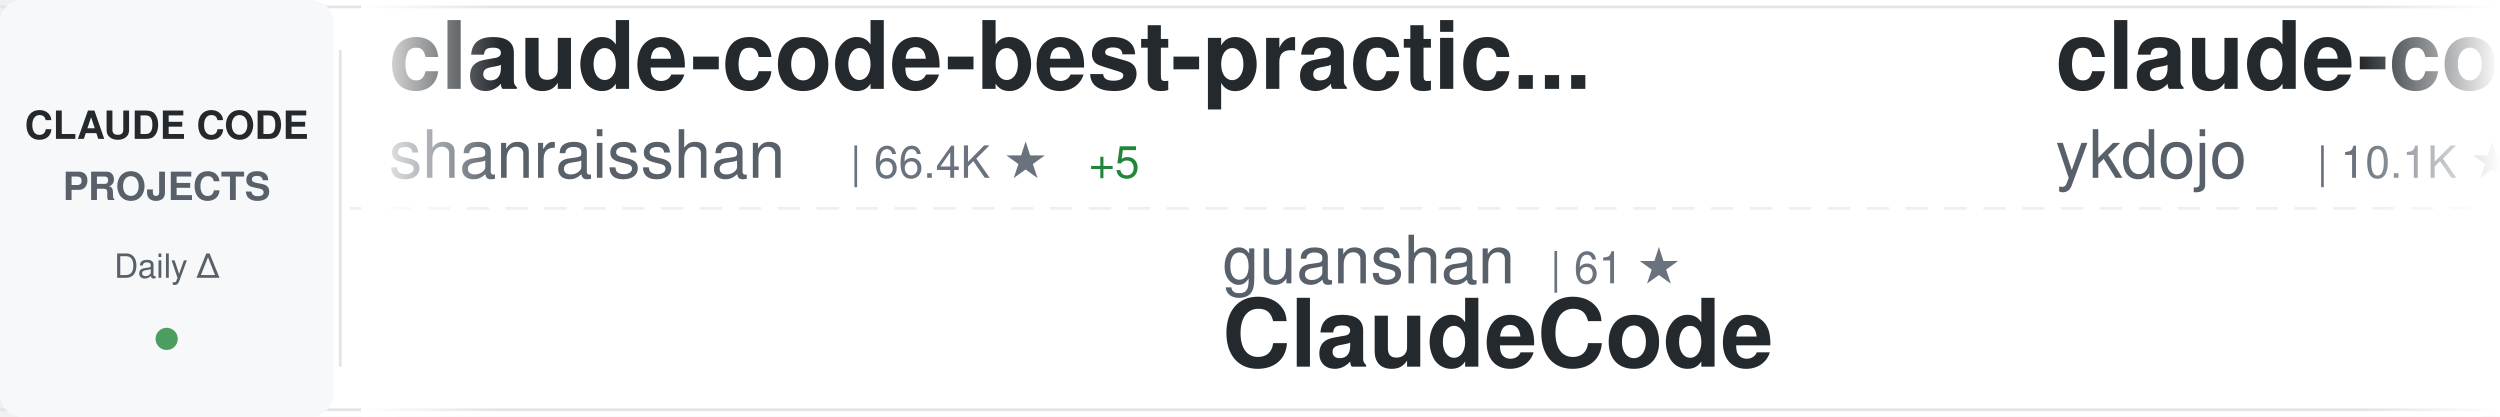
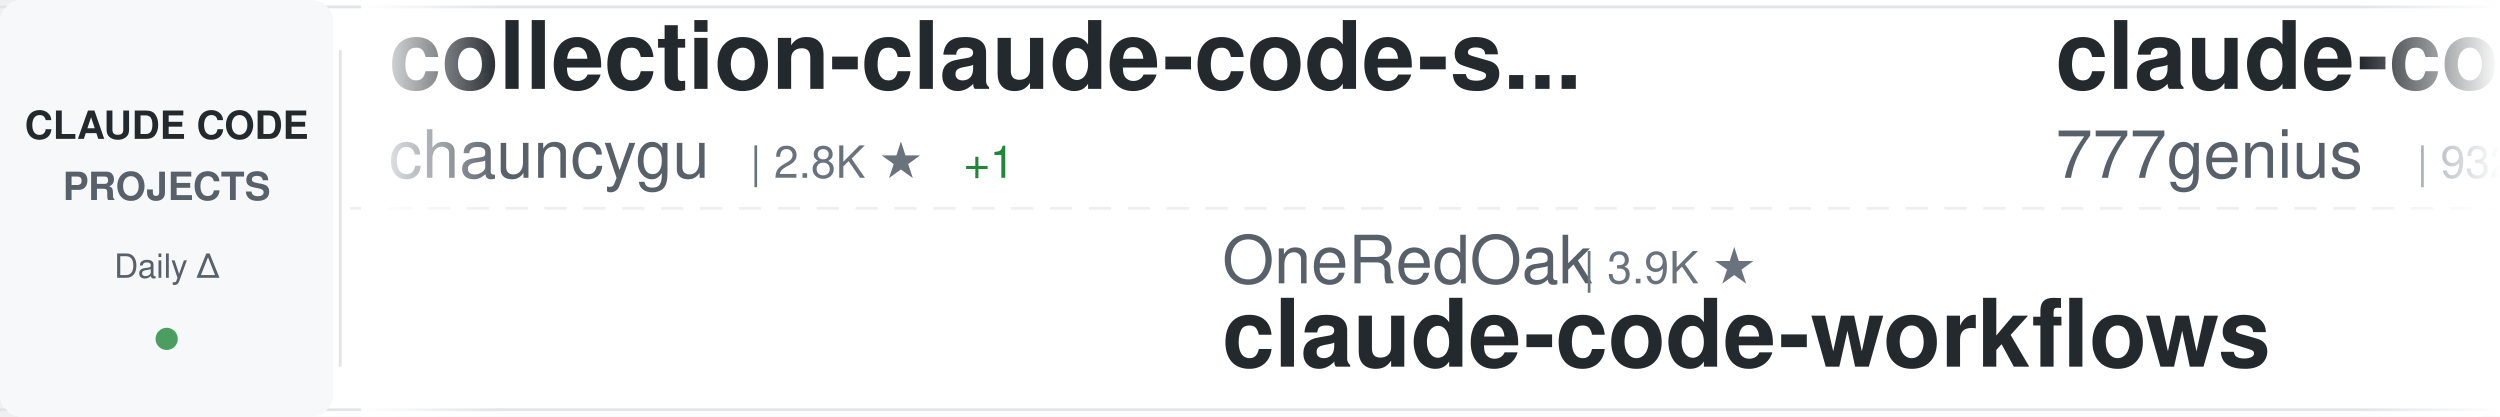
<svg xmlns="http://www.w3.org/2000/svg" width="900" height="150">
  <defs>
    <linearGradient id="awesomeLeftFade" x1="0%" y1="0%" x2="100%" y2="0%">
      <stop offset="0%" style="stop-color:#ffffff;stop-opacity:1" />
      <stop offset="100%" style="stop-color:#ffffff;stop-opacity:0" />
    </linearGradient>
    <linearGradient id="awesomeRightFade" x1="0%" y1="0%" x2="100%" y2="0%">
      <stop offset="0%" style="stop-color:#ffffff;stop-opacity:0" />
      <stop offset="100%" style="stop-color:#ffffff;stop-opacity:1" />
    </linearGradient>
  </defs>
  <rect width="900" height="150" fill="#ffffff" rx="8" />
  <rect x="0" y="2" width="900" height="1" fill="#e1e4e8" />
  <rect x="0" y="147" width="900" height="1" fill="#e1e4e8" />
  <line x1="0" y1="75" x2="900" y2="75" stroke="#e1e4e8" stroke-width="1" stroke-dasharray="8 6" opacity="0.6" />
  <rect x="0" y="0" width="120" height="150" fill="#f6f8fa" rx="8" />
  <text x="60" y="50" font-family="-apple-system, BlinkMacSystemFont, 'Segoe UI', Helvetica, Arial, sans-serif" font-size="14" font-weight="600" fill="#24292e" text-anchor="middle">CLAUDE CODE</text>
  <text x="60" y="72" font-family="-apple-system, BlinkMacSystemFont, 'Segoe UI', Helvetica, Arial, sans-serif" font-size="14" font-weight="600" fill="#586069" text-anchor="middle">PROJECTS</text>
  <text x="60" y="100" font-family="-apple-system, BlinkMacSystemFont, 'Segoe UI', Helvetica, Arial, sans-serif" font-size="12" font-weight="500" fill="#586069" text-anchor="middle">Daily Δ</text>
  <circle cx="60" cy="122" r="4" fill="#22863a" opacity="0.8" />
  <rect x="122" y="18" width="1" height="114" fill="#e1e4e8" />
  <clipPath id="awesomeTickerClip">
    <rect x="130" y="0" width="770" height="150" />
  </clipPath>
  <g clip-path="url(#awesomeTickerClip)">
    <g id="awesomeTickerItems">
      <animateTransform attributeName="transform" attributeType="XML" type="translate" from="0 0" to="-3000 0" dur="54s" repeatCount="indefinite" />
      <g transform="translate(0, 0)">
-         <text x="140" y="32" font-family="-apple-system, BlinkMacSystemFont, 'Segoe UI', Helvetica, Arial, sans-serif" font-size="34" font-weight="600" fill="#24292e">claude-code-best-practic...</text>
-         <text x="140" y="64" font-family="-apple-system, BlinkMacSystemFont, 'Segoe UI', Helvetica, Arial, sans-serif" font-size="24" font-weight="400" fill="#586069">shanraisshan</text>
-         <text x="306" y="64" font-family="-apple-system, BlinkMacSystemFont, 'Segoe UI', Helvetica, Arial, sans-serif" font-size="16" font-weight="500" fill="#6a737d">| 66.4K ★</text>
-         <text x="392" y="64" font-family="-apple-system, BlinkMacSystemFont, 'Segoe UI', Helvetica, Arial, sans-serif" font-size="16" font-weight="500" fill="#22863a"> +5</text>
+         <text x="140" y="32" font-family="-apple-system, BlinkMacSystemFont, 'Segoe UI', Helvetica, Arial, sans-serif" font-size="34" font-weight="600" fill="#24292e">collection-claude-code-s...</text>
+         <text x="140" y="64" font-family="-apple-system, BlinkMacSystemFont, 'Segoe UI', Helvetica, Arial, sans-serif" font-size="24" font-weight="400" fill="#586069">chauncygu</text>
+         <text x="270" y="64" font-family="-apple-system, BlinkMacSystemFont, 'Segoe UI', Helvetica, Arial, sans-serif" font-size="16" font-weight="500" fill="#6a737d">| 2.8K ★</text>
+         <text x="347" y="64" font-family="-apple-system, BlinkMacSystemFont, 'Segoe UI', Helvetica, Arial, sans-serif" font-size="16" font-weight="500" fill="#22863a"> +1</text>
      </g>
      <g transform="translate(300, 0)">
-         <text x="140" y="102" font-family="-apple-system, BlinkMacSystemFont, 'Segoe UI', Helvetica, Arial, sans-serif" font-size="24" font-weight="400" fill="#586069">guanshan</text>
-         <text x="258" y="102" font-family="-apple-system, BlinkMacSystemFont, 'Segoe UI', Helvetica, Arial, sans-serif" font-size="16" font-weight="500" fill="#6a737d">| 61 ★</text>
-         <text x="140" y="132" font-family="-apple-system, BlinkMacSystemFont, 'Segoe UI', Helvetica, Arial, sans-serif" font-size="34" font-weight="600" fill="#24292e">ClaudeCode</text>
+         <text x="140" y="102" font-family="-apple-system, BlinkMacSystemFont, 'Segoe UI', Helvetica, Arial, sans-serif" font-size="24" font-weight="400" fill="#586069">OneRedOak</text>
+         <text x="270" y="102" font-family="-apple-system, BlinkMacSystemFont, 'Segoe UI', Helvetica, Arial, sans-serif" font-size="16" font-weight="500" fill="#6a737d">| 3.9K ★</text>
+         <text x="140" y="132" font-family="-apple-system, BlinkMacSystemFont, 'Segoe UI', Helvetica, Arial, sans-serif" font-size="34" font-weight="600" fill="#24292e">claude-code-workflows</text>
      </g>
      <g transform="translate(600, 0)">
-         <text x="140" y="32" font-family="-apple-system, BlinkMacSystemFont, 'Segoe UI', Helvetica, Arial, sans-serif" font-size="34" font-weight="600" fill="#24292e">claude-code-tips</text>
-         <text x="140" y="64" font-family="-apple-system, BlinkMacSystemFont, 'Segoe UI', Helvetica, Arial, sans-serif" font-size="24" font-weight="400" fill="#586069">ykdojo</text>
-         <text x="234" y="64" font-family="-apple-system, BlinkMacSystemFont, 'Segoe UI', Helvetica, Arial, sans-serif" font-size="16" font-weight="500" fill="#6a737d">| 10.1K ★</text>
-         <text x="320" y="64" font-family="-apple-system, BlinkMacSystemFont, 'Segoe UI', Helvetica, Arial, sans-serif" font-size="16" font-weight="500" fill="#22863a"> +2</text>
+         <text x="140" y="32" font-family="-apple-system, BlinkMacSystemFont, 'Segoe UI', Helvetica, Arial, sans-serif" font-size="34" font-weight="600" fill="#24292e">claude-code-source-code</text>
+         <text x="140" y="64" font-family="-apple-system, BlinkMacSystemFont, 'Segoe UI', Helvetica, Arial, sans-serif" font-size="24" font-weight="400" fill="#586069">777genius</text>
+         <text x="270" y="64" font-family="-apple-system, BlinkMacSystemFont, 'Segoe UI', Helvetica, Arial, sans-serif" font-size="16" font-weight="500" fill="#6a737d">| 932 ★</text>
+         <text x="338" y="64" font-family="-apple-system, BlinkMacSystemFont, 'Segoe UI', Helvetica, Arial, sans-serif" font-size="16" font-weight="500" fill="#22863a"> +1</text>
      </g>
      <g transform="translate(900, 0)">
-         <text x="140" y="102" font-family="-apple-system, BlinkMacSystemFont, 'Segoe UI', Helvetica, Arial, sans-serif" font-size="24" font-weight="400" fill="#586069">AICoderTudou</text>
-         <text x="306" y="102" font-family="-apple-system, BlinkMacSystemFont, 'Segoe UI', Helvetica, Arial, sans-serif" font-size="16" font-weight="500" fill="#6a737d">| 494 ★</text>
-         <text x="140" y="132" font-family="-apple-system, BlinkMacSystemFont, 'Segoe UI', Helvetica, Arial, sans-serif" font-size="34" font-weight="600" fill="#24292e">claude-code-tudou</text>
+         <text x="140" y="102" font-family="-apple-system, BlinkMacSystemFont, 'Segoe UI', Helvetica, Arial, sans-serif" font-size="24" font-weight="400" fill="#586069">hangsman</text>
+         <text x="258" y="102" font-family="-apple-system, BlinkMacSystemFont, 'Segoe UI', Helvetica, Arial, sans-serif" font-size="16" font-weight="500" fill="#6a737d">| 795 ★</text>
+         <text x="140" y="132" font-family="-apple-system, BlinkMacSystemFont, 'Segoe UI', Helvetica, Arial, sans-serif" font-size="34" font-weight="600" fill="#24292e">claude-code-source</text>
      </g>
      <g transform="translate(1200, 0)">
-         <text x="140" y="32" font-family="-apple-system, BlinkMacSystemFont, 'Segoe UI', Helvetica, Arial, sans-serif" font-size="34" font-weight="600" fill="#24292e">claude-code</text>
-         <text x="140" y="64" font-family="-apple-system, BlinkMacSystemFont, 'Segoe UI', Helvetica, Arial, sans-serif" font-size="24" font-weight="400" fill="#586069">tanbiralam</text>
-         <text x="282" y="64" font-family="-apple-system, BlinkMacSystemFont, 'Segoe UI', Helvetica, Arial, sans-serif" font-size="16" font-weight="500" fill="#6a737d">| 2.3K ★</text>
+         <text x="140" y="32" font-family="-apple-system, BlinkMacSystemFont, 'Segoe UI', Helvetica, Arial, sans-serif" font-size="34" font-weight="600" fill="#24292e">claude-code-reverse</text>
+         <text x="140" y="64" font-family="-apple-system, BlinkMacSystemFont, 'Segoe UI', Helvetica, Arial, sans-serif" font-size="24" font-weight="400" fill="#586069">Yuyz0112</text>
+         <text x="258" y="64" font-family="-apple-system, BlinkMacSystemFont, 'Segoe UI', Helvetica, Arial, sans-serif" font-size="16" font-weight="500" fill="#6a737d">| 2.4K ★</text>
      </g>
      <g transform="translate(1500, 0)">
-         <text x="140" y="102" font-family="-apple-system, BlinkMacSystemFont, 'Segoe UI', Helvetica, Arial, sans-serif" font-size="24" font-weight="400" fill="#586069">farion1231</text>
-         <text x="282" y="102" font-family="-apple-system, BlinkMacSystemFont, 'Segoe UI', Helvetica, Arial, sans-serif" font-size="16" font-weight="500" fill="#6a737d">| 136.8K ★</text>
-         <text x="377" y="102" font-family="-apple-system, BlinkMacSystemFont, 'Segoe UI', Helvetica, Arial, sans-serif" font-size="16" font-weight="500" fill="#22863a"> +33</text>
-         <text x="140" y="132" font-family="-apple-system, BlinkMacSystemFont, 'Segoe UI', Helvetica, Arial, sans-serif" font-size="34" font-weight="600" fill="#24292e">cc-switch</text>
+         <text x="140" y="102" font-family="-apple-system, BlinkMacSystemFont, 'Segoe UI', Helvetica, Arial, sans-serif" font-size="24" font-weight="400" fill="#586069">FlorianBruniaux</text>
+         <text x="342" y="102" font-family="-apple-system, BlinkMacSystemFont, 'Segoe UI', Helvetica, Arial, sans-serif" font-size="16" font-weight="500" fill="#6a737d">| 6.0K ★</text>
+         <text x="419" y="102" font-family="-apple-system, BlinkMacSystemFont, 'Segoe UI', Helvetica, Arial, sans-serif" font-size="16" font-weight="500" fill="#22863a"> +2</text>
+         <text x="140" y="132" font-family="-apple-system, BlinkMacSystemFont, 'Segoe UI', Helvetica, Arial, sans-serif" font-size="34" font-weight="600" fill="#24292e">claude-code-ultimate-gui...</text>
      </g>
      <g transform="translate(1800, 0)">
-         <text x="140" y="32" font-family="-apple-system, BlinkMacSystemFont, 'Segoe UI', Helvetica, Arial, sans-serif" font-size="34" font-weight="600" fill="#24292e">claude-code-router</text>
-         <text x="140" y="64" font-family="-apple-system, BlinkMacSystemFont, 'Segoe UI', Helvetica, Arial, sans-serif" font-size="24" font-weight="400" fill="#586069">musistudio</text>
-         <text x="282" y="64" font-family="-apple-system, BlinkMacSystemFont, 'Segoe UI', Helvetica, Arial, sans-serif" font-size="16" font-weight="500" fill="#6a737d">| 37.4K ★</text>
-         <text x="368" y="64" font-family="-apple-system, BlinkMacSystemFont, 'Segoe UI', Helvetica, Arial, sans-serif" font-size="16" font-weight="500" fill="#22863a"> +4</text>
+         <text x="140" y="32" font-family="-apple-system, BlinkMacSystemFont, 'Segoe UI', Helvetica, Arial, sans-serif" font-size="34" font-weight="600" fill="#24292e">claude-code-templates</text>
+         <text x="140" y="64" font-family="-apple-system, BlinkMacSystemFont, 'Segoe UI', Helvetica, Arial, sans-serif" font-size="24" font-weight="400" fill="#586069">davila7</text>
+         <text x="246" y="64" font-family="-apple-system, BlinkMacSystemFont, 'Segoe UI', Helvetica, Arial, sans-serif" font-size="16" font-weight="500" fill="#6a737d">| 31.8K ★</text>
+         <text x="332" y="64" font-family="-apple-system, BlinkMacSystemFont, 'Segoe UI', Helvetica, Arial, sans-serif" font-size="16" font-weight="500" fill="#22863a"> +19</text>
      </g>
      <g transform="translate(2100, 0)">
-         <text x="140" y="102" font-family="-apple-system, BlinkMacSystemFont, 'Segoe UI', Helvetica, Arial, sans-serif" font-size="24" font-weight="400" fill="#586069">zstmfhy</text>
-         <text x="246" y="102" font-family="-apple-system, BlinkMacSystemFont, 'Segoe UI', Helvetica, Arial, sans-serif" font-size="16" font-weight="500" fill="#6a737d">| 189 ★</text>
-         <text x="140" y="132" font-family="-apple-system, BlinkMacSystemFont, 'Segoe UI', Helvetica, Arial, sans-serif" font-size="34" font-weight="600" fill="#24292e">Claude-code</text>
+         <text x="140" y="102" font-family="-apple-system, BlinkMacSystemFont, 'Segoe UI', Helvetica, Arial, sans-serif" font-size="24" font-weight="400" fill="#586069">edmund-io</text>
+         <text x="270" y="102" font-family="-apple-system, BlinkMacSystemFont, 'Segoe UI', Helvetica, Arial, sans-serif" font-size="16" font-weight="500" fill="#6a737d">| 1.5K ★</text>
+         <text x="140" y="132" font-family="-apple-system, BlinkMacSystemFont, 'Segoe UI', Helvetica, Arial, sans-serif" font-size="34" font-weight="600" fill="#24292e">edmunds-claude-code</text>
      </g>
      <g transform="translate(2400, 0)">
-         <text x="140" y="32" font-family="-apple-system, BlinkMacSystemFont, 'Segoe UI', Helvetica, Arial, sans-serif" font-size="34" font-weight="600" fill="#24292e">claude-code-source-build</text>
-         <text x="140" y="64" font-family="-apple-system, BlinkMacSystemFont, 'Segoe UI', Helvetica, Arial, sans-serif" font-size="24" font-weight="400" fill="#586069">andrew-kramer-inno</text>
-         <text x="378" y="64" font-family="-apple-system, BlinkMacSystemFont, 'Segoe UI', Helvetica, Arial, sans-serif" font-size="16" font-weight="500" fill="#6a737d">| 595 ★</text>
+         <text x="140" y="32" font-family="-apple-system, BlinkMacSystemFont, 'Segoe UI', Helvetica, Arial, sans-serif" font-size="34" font-weight="600" fill="#24292e">claude-code-source</text>
+         <text x="140" y="64" font-family="-apple-system, BlinkMacSystemFont, 'Segoe UI', Helvetica, Arial, sans-serif" font-size="24" font-weight="400" fill="#586069">AprilNEA</text>
+         <text x="258" y="64" font-family="-apple-system, BlinkMacSystemFont, 'Segoe UI', Helvetica, Arial, sans-serif" font-size="16" font-weight="500" fill="#6a737d">| 391 ★</text>
      </g>
      <g transform="translate(2700, 0)">
-         <text x="140" y="102" font-family="-apple-system, BlinkMacSystemFont, 'Segoe UI', Helvetica, Arial, sans-serif" font-size="24" font-weight="400" fill="#586069">asgeirtj</text>
-         <text x="258" y="102" font-family="-apple-system, BlinkMacSystemFont, 'Segoe UI', Helvetica, Arial, sans-serif" font-size="16" font-weight="500" fill="#6a737d">| 68.4K ★</text>
-         <text x="344" y="102" font-family="-apple-system, BlinkMacSystemFont, 'Segoe UI', Helvetica, Arial, sans-serif" font-size="16" font-weight="500" fill="#22863a"> +18</text>
-         <text x="140" y="132" font-family="-apple-system, BlinkMacSystemFont, 'Segoe UI', Helvetica, Arial, sans-serif" font-size="34" font-weight="600" fill="#24292e">system_prompts_leaks</text>
+         <text x="140" y="102" font-family="-apple-system, BlinkMacSystemFont, 'Segoe UI', Helvetica, Arial, sans-serif" font-size="24" font-weight="400" fill="#586069">anthropics</text>
+         <text x="282" y="102" font-family="-apple-system, BlinkMacSystemFont, 'Segoe UI', Helvetica, Arial, sans-serif" font-size="16" font-weight="500" fill="#6a737d">| 991 ★</text>
+         <text x="140" y="132" font-family="-apple-system, BlinkMacSystemFont, 'Segoe UI', Helvetica, Arial, sans-serif" font-size="34" font-weight="600" fill="#24292e">claude-code-base-action</text>
      </g>
      <g transform="translate(3000, 0)">
-         <text x="140" y="32" font-family="-apple-system, BlinkMacSystemFont, 'Segoe UI', Helvetica, Arial, sans-serif" font-size="34" font-weight="600" fill="#24292e">claude-code-best-practic...</text>
-         <text x="140" y="64" font-family="-apple-system, BlinkMacSystemFont, 'Segoe UI', Helvetica, Arial, sans-serif" font-size="24" font-weight="400" fill="#586069">shanraisshan</text>
-         <text x="306" y="64" font-family="-apple-system, BlinkMacSystemFont, 'Segoe UI', Helvetica, Arial, sans-serif" font-size="16" font-weight="500" fill="#6a737d">| 66.4K ★</text>
-         <text x="392" y="64" font-family="-apple-system, BlinkMacSystemFont, 'Segoe UI', Helvetica, Arial, sans-serif" font-size="16" font-weight="500" fill="#22863a"> +5</text>
+         <text x="140" y="32" font-family="-apple-system, BlinkMacSystemFont, 'Segoe UI', Helvetica, Arial, sans-serif" font-size="34" font-weight="600" fill="#24292e">collection-claude-code-s...</text>
+         <text x="140" y="64" font-family="-apple-system, BlinkMacSystemFont, 'Segoe UI', Helvetica, Arial, sans-serif" font-size="24" font-weight="400" fill="#586069">chauncygu</text>
+         <text x="270" y="64" font-family="-apple-system, BlinkMacSystemFont, 'Segoe UI', Helvetica, Arial, sans-serif" font-size="16" font-weight="500" fill="#6a737d">| 2.8K ★</text>
+         <text x="347" y="64" font-family="-apple-system, BlinkMacSystemFont, 'Segoe UI', Helvetica, Arial, sans-serif" font-size="16" font-weight="500" fill="#22863a"> +1</text>
      </g>
      <g transform="translate(3300, 0)">
-         <text x="140" y="102" font-family="-apple-system, BlinkMacSystemFont, 'Segoe UI', Helvetica, Arial, sans-serif" font-size="24" font-weight="400" fill="#586069">guanshan</text>
-         <text x="258" y="102" font-family="-apple-system, BlinkMacSystemFont, 'Segoe UI', Helvetica, Arial, sans-serif" font-size="16" font-weight="500" fill="#6a737d">| 61 ★</text>
-         <text x="140" y="132" font-family="-apple-system, BlinkMacSystemFont, 'Segoe UI', Helvetica, Arial, sans-serif" font-size="34" font-weight="600" fill="#24292e">ClaudeCode</text>
+         <text x="140" y="102" font-family="-apple-system, BlinkMacSystemFont, 'Segoe UI', Helvetica, Arial, sans-serif" font-size="24" font-weight="400" fill="#586069">OneRedOak</text>
+         <text x="270" y="102" font-family="-apple-system, BlinkMacSystemFont, 'Segoe UI', Helvetica, Arial, sans-serif" font-size="16" font-weight="500" fill="#6a737d">| 3.9K ★</text>
+         <text x="140" y="132" font-family="-apple-system, BlinkMacSystemFont, 'Segoe UI', Helvetica, Arial, sans-serif" font-size="34" font-weight="600" fill="#24292e">claude-code-workflows</text>
      </g>
      <g transform="translate(3600, 0)">
-         <text x="140" y="32" font-family="-apple-system, BlinkMacSystemFont, 'Segoe UI', Helvetica, Arial, sans-serif" font-size="34" font-weight="600" fill="#24292e">claude-code-tips</text>
-         <text x="140" y="64" font-family="-apple-system, BlinkMacSystemFont, 'Segoe UI', Helvetica, Arial, sans-serif" font-size="24" font-weight="400" fill="#586069">ykdojo</text>
-         <text x="234" y="64" font-family="-apple-system, BlinkMacSystemFont, 'Segoe UI', Helvetica, Arial, sans-serif" font-size="16" font-weight="500" fill="#6a737d">| 10.1K ★</text>
-         <text x="320" y="64" font-family="-apple-system, BlinkMacSystemFont, 'Segoe UI', Helvetica, Arial, sans-serif" font-size="16" font-weight="500" fill="#22863a"> +2</text>
+         <text x="140" y="32" font-family="-apple-system, BlinkMacSystemFont, 'Segoe UI', Helvetica, Arial, sans-serif" font-size="34" font-weight="600" fill="#24292e">claude-code-source-code</text>
+         <text x="140" y="64" font-family="-apple-system, BlinkMacSystemFont, 'Segoe UI', Helvetica, Arial, sans-serif" font-size="24" font-weight="400" fill="#586069">777genius</text>
+         <text x="270" y="64" font-family="-apple-system, BlinkMacSystemFont, 'Segoe UI', Helvetica, Arial, sans-serif" font-size="16" font-weight="500" fill="#6a737d">| 932 ★</text>
+         <text x="338" y="64" font-family="-apple-system, BlinkMacSystemFont, 'Segoe UI', Helvetica, Arial, sans-serif" font-size="16" font-weight="500" fill="#22863a"> +1</text>
      </g>
      <g transform="translate(3900, 0)">
-         <text x="140" y="102" font-family="-apple-system, BlinkMacSystemFont, 'Segoe UI', Helvetica, Arial, sans-serif" font-size="24" font-weight="400" fill="#586069">AICoderTudou</text>
-         <text x="306" y="102" font-family="-apple-system, BlinkMacSystemFont, 'Segoe UI', Helvetica, Arial, sans-serif" font-size="16" font-weight="500" fill="#6a737d">| 494 ★</text>
-         <text x="140" y="132" font-family="-apple-system, BlinkMacSystemFont, 'Segoe UI', Helvetica, Arial, sans-serif" font-size="34" font-weight="600" fill="#24292e">claude-code-tudou</text>
+         <text x="140" y="102" font-family="-apple-system, BlinkMacSystemFont, 'Segoe UI', Helvetica, Arial, sans-serif" font-size="24" font-weight="400" fill="#586069">hangsman</text>
+         <text x="258" y="102" font-family="-apple-system, BlinkMacSystemFont, 'Segoe UI', Helvetica, Arial, sans-serif" font-size="16" font-weight="500" fill="#6a737d">| 795 ★</text>
+         <text x="140" y="132" font-family="-apple-system, BlinkMacSystemFont, 'Segoe UI', Helvetica, Arial, sans-serif" font-size="34" font-weight="600" fill="#24292e">claude-code-source</text>
      </g>
    </g>
  </g>
  <rect x="130" y="0" width="50" height="150" fill="url(#awesomeLeftFade)" />
  <rect x="850" y="0" width="50" height="150" fill="url(#awesomeRightFade)" />
</svg>
